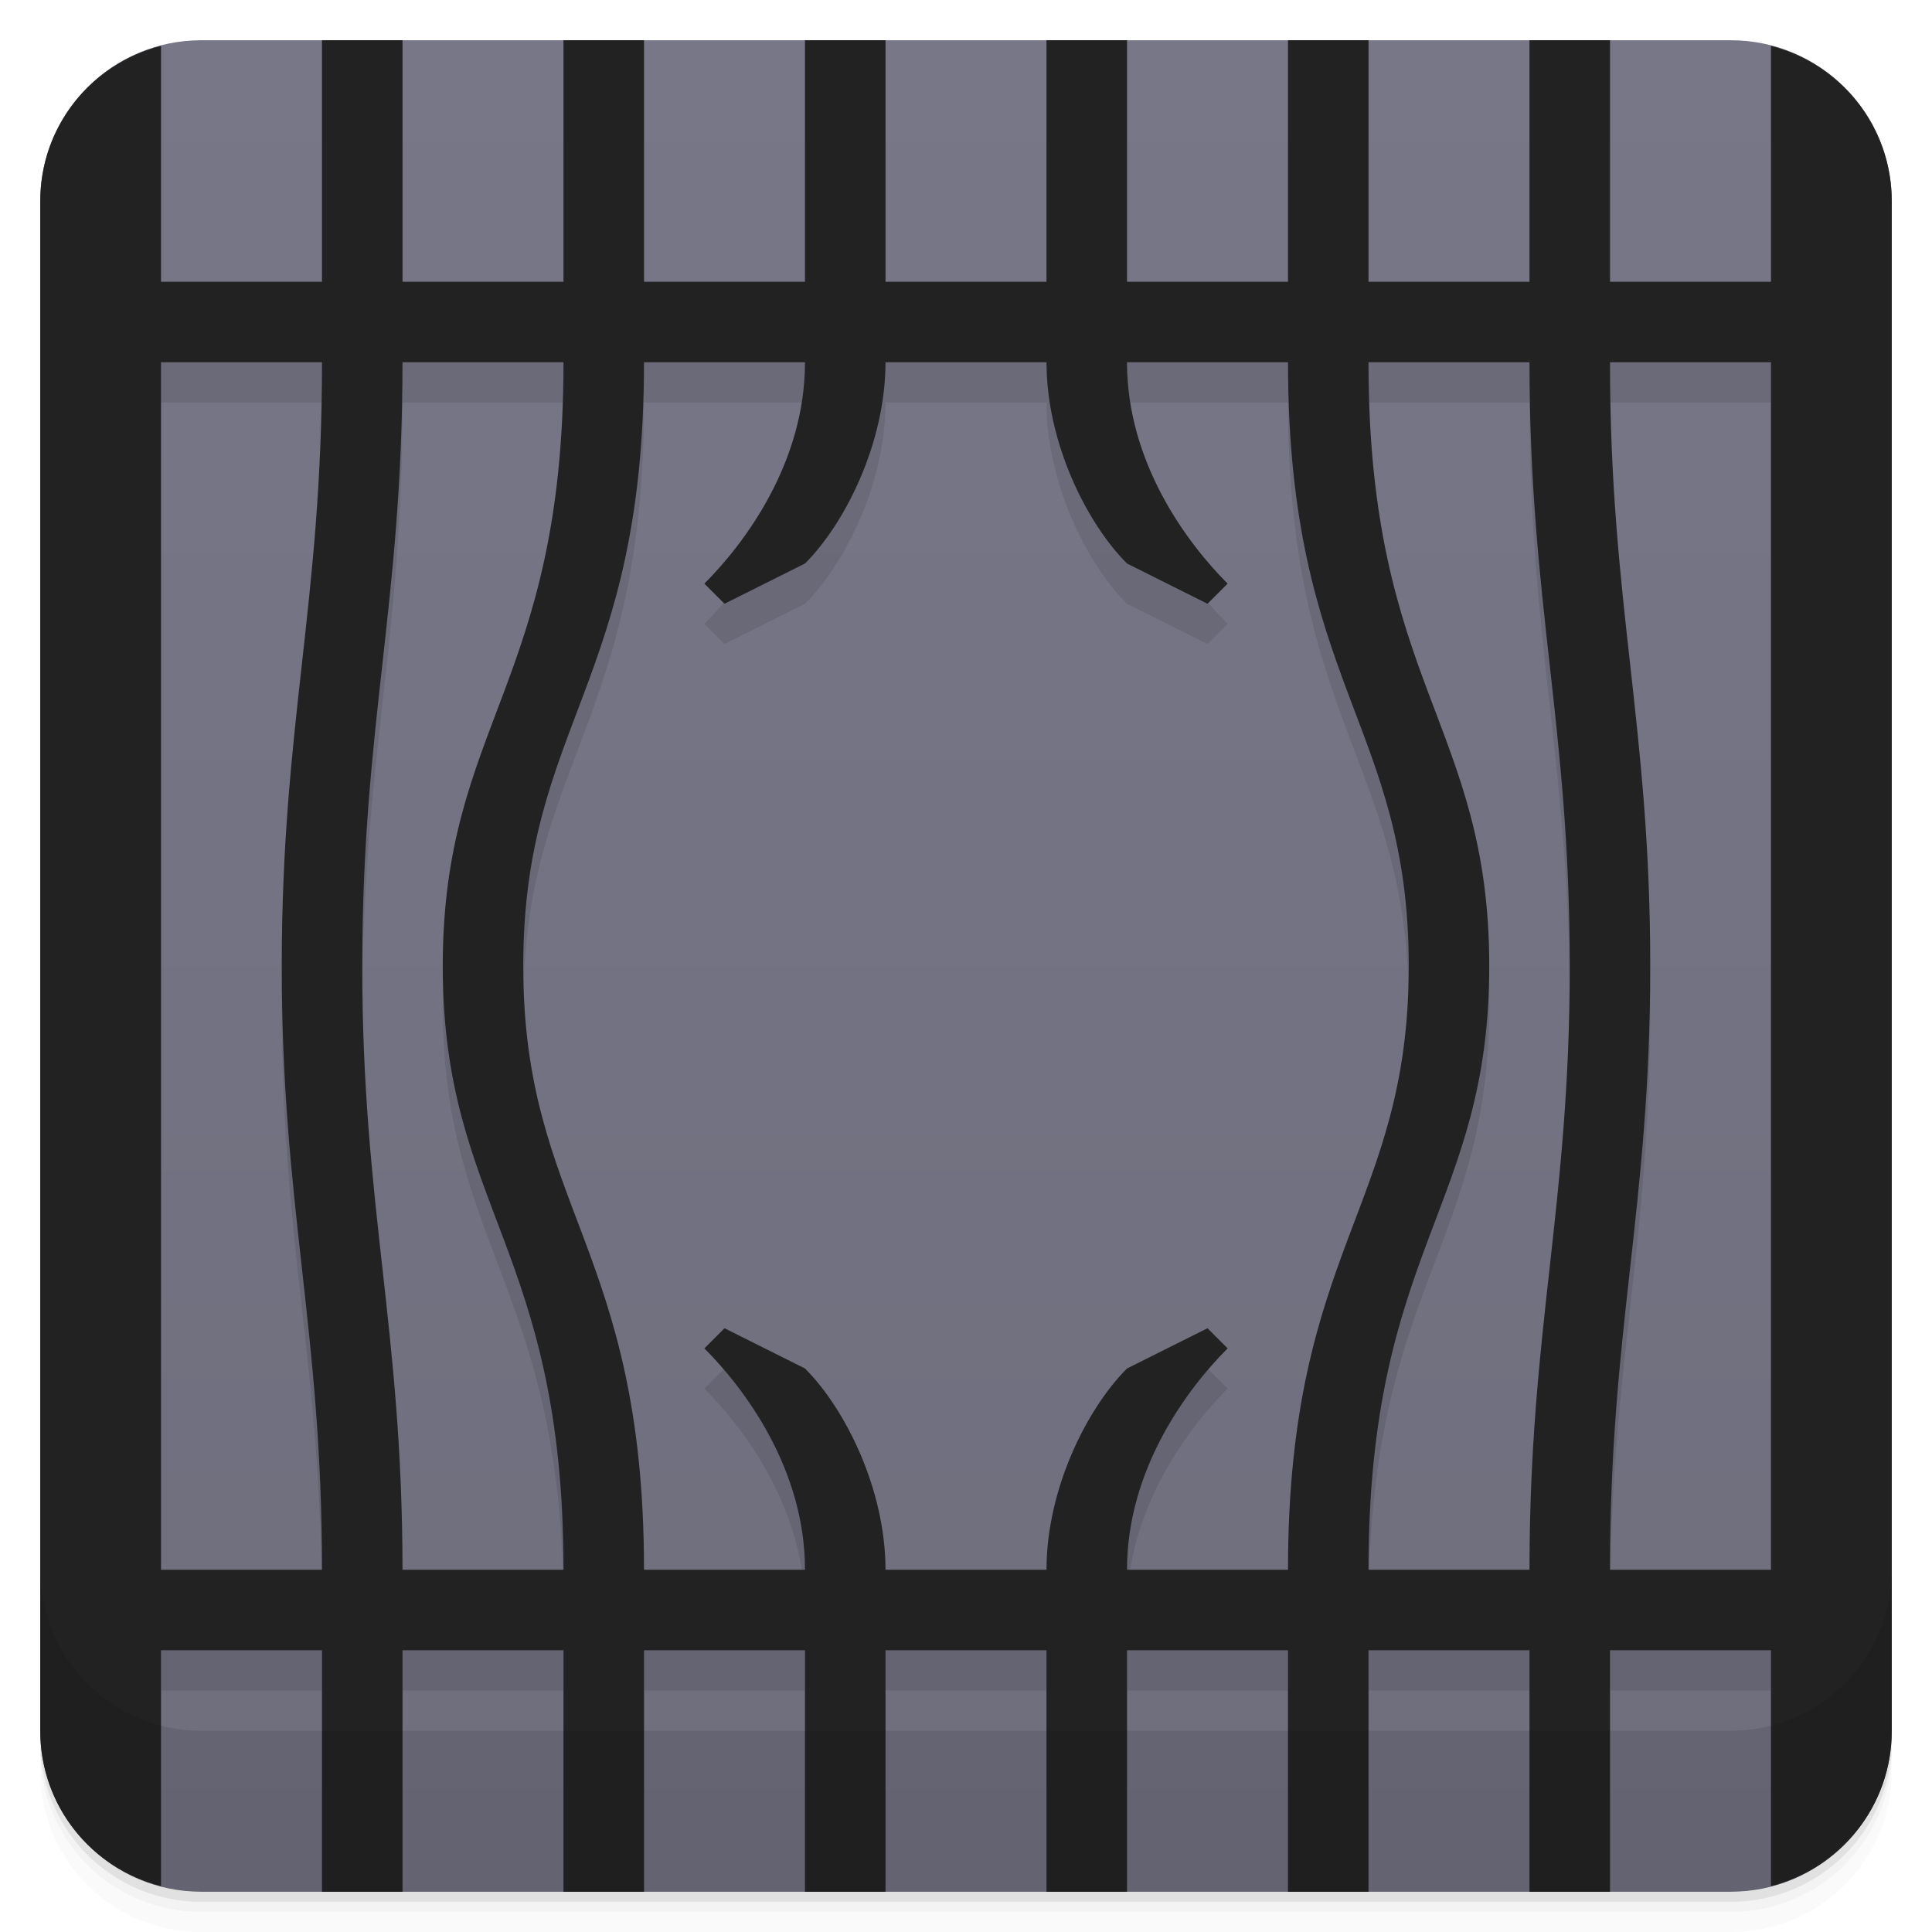
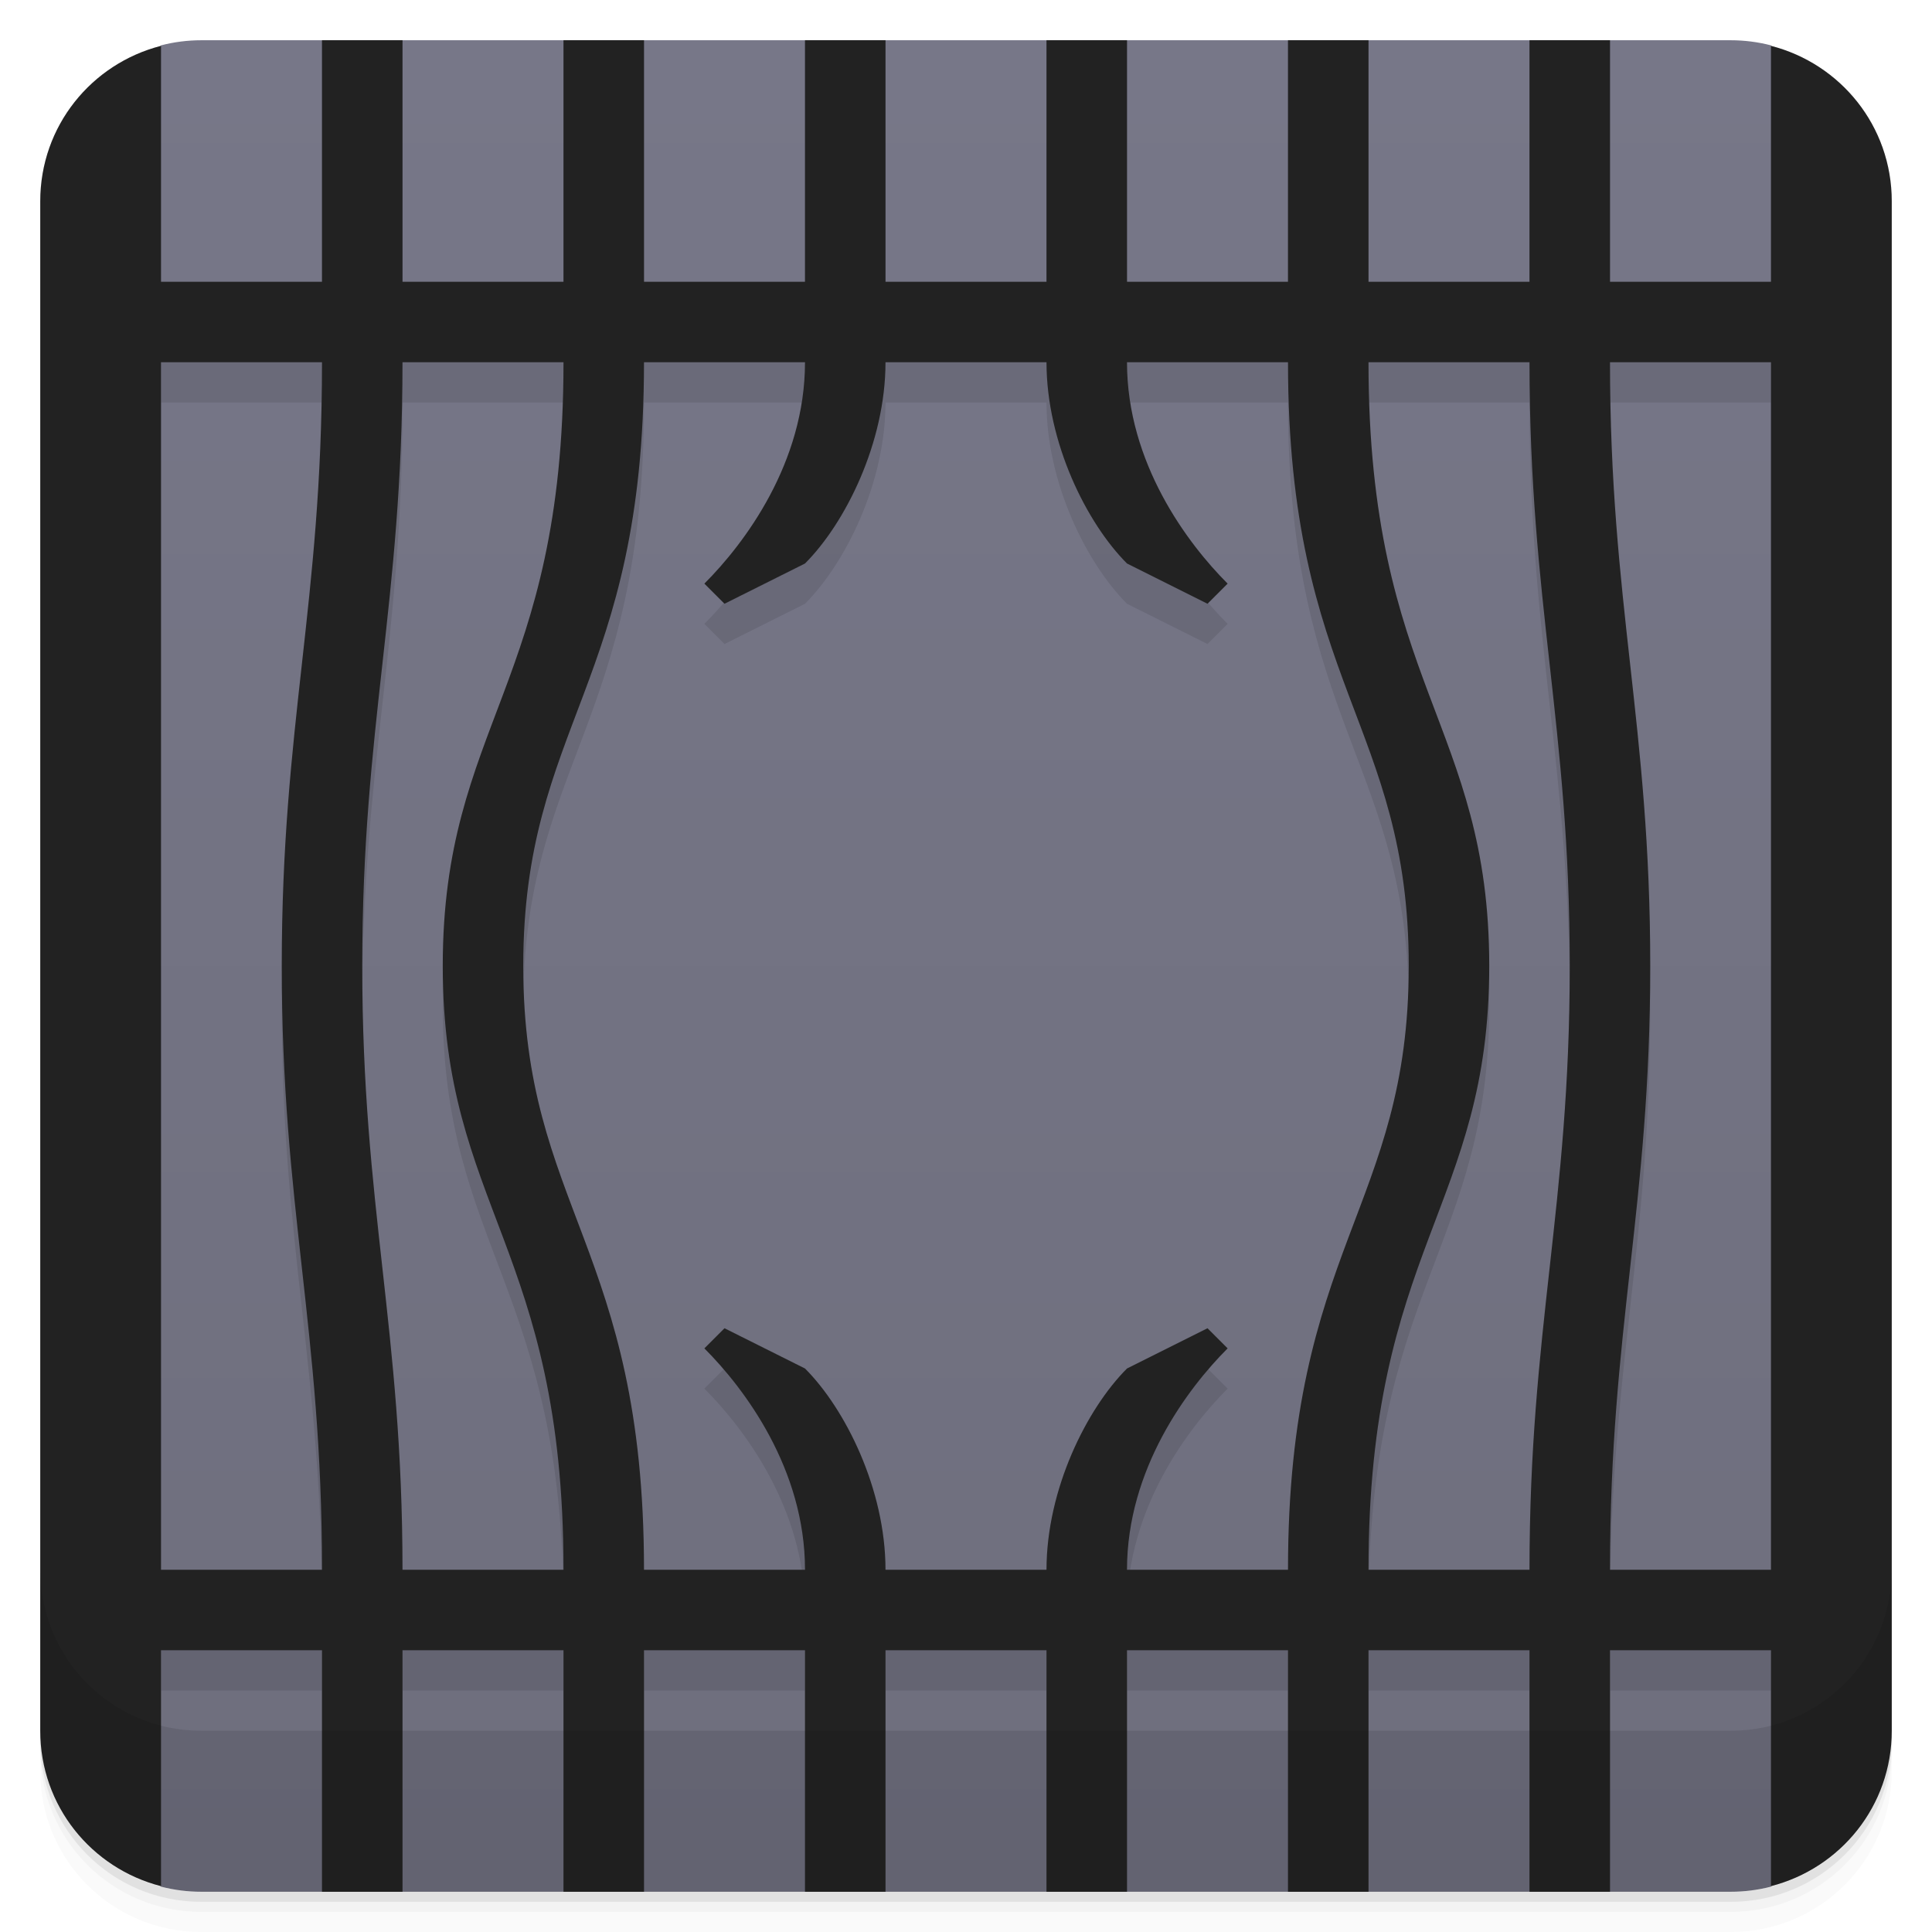
<svg xmlns="http://www.w3.org/2000/svg" version="1.1" viewBox="0 0 48 48">
  <defs>
    <linearGradient id="bg" gradientUnits="userSpaceOnUse" x1="0" x2="0" y1="1" y2="47">
      <stop offset="0" stop-color="#778" />
      <stop offset="1" stop-color="#6e6e7d" />
    </linearGradient>
  </defs>
  <g>
    <path opacity=".02" d="m1 43v0.25c0 2.216 1.784 4 4 4h38c2.216 0 4-1.784 4-4v-0.25c0 2.216-1.784 4-4 4h-38c-2.216 0-4-1.784-4-4zm0 0.5v0.5c0 2.216 1.784 4 4 4h38c2.216 0 4-1.784 4-4v-0.5c0 2.216-1.784 4-4 4h-38c-2.216 0-4-1.784-4-4z" />
    <path opacity=".05" d="m1 43.25v0.25c0 2.216 1.784 4 4 4h38c2.216 0 4-1.784 4-4v-0.25c0 2.216-1.784 4-4 4h-38c-2.216 0-4-1.784-4-4z" />
    <path opacity=".1" d="m1 43v0.25c0 2.216 1.784 4 4 4h38c2.216 0 4-1.784 4-4v-0.25c0 2.216-1.784 4-4 4h-38c-2.216 0-4-1.784-4-4z" />
-     <rect fill="url(#bg)" rx="4" height="46" width="46" y="1" x="1" />
+     <path fill="url(#bg)" d="M5,1 43,1 A4,4,0,0,1,44,1.127 L45,3 45,45 44,46.873 A4,4,0,0,1,43,47 L5,47 A4,4,0,0,1,4,46.873 L3,45 3,3 4,1.127 A4,4,0,0,1,5,1 z" />
  </g>
  <path d="M 8 1 L 8 8 L 4 8 L 4 1.139 C 2.274 1.582 1 3.131 1 5 L 1 43 C 1 44.869 2.274 46.418 4 46.861 L 4 42 L 8 42 L 8 47 L 10 47 L 10 42 L 14 42 L 14 47 L 16 47 L 16 42 L 20 42 L 20 47 L 22 47 L 22 42 L 26 42 L 26 47 L 28 47 L 28 42 L 32 42 L 32 47 L 34 47 L 34 42 L 38 42 L 38 47 L 40 47 L 40 42 L 44 42 L 44 46.861 C 45.726 46.418 47 44.869 47 43 L 47 5 C 47 3.131 45.726 1.582 44 1.139 L 44 8 L 40 8 L 40 1 L 38 1 L 38 8 L 34 8 L 34 1 L 32 1 L 32 8 L 28 8 L 28 1 L 26 1 L 26 8 L 22 8 L 22 1 L 20 1 L 20 8 L 16 8 L 16 1 L 14 1 L 14 8 L 10 8 L 10 1 L 8 1 z M 4 10 L 8 10 C 8 16 7 19 7 25 C 7 31 8 34 8 40 L 4 40 L 4 10 z M 10 10 L 14 10 C 14 18 11 19 11 25 C 11 31 14 32 14 40 L 10 40 C 10 34 9 31 9 25 C 9 19 10 16 10 10 z M 16 10 L 20 10 C 20 12.5 18.5 14.5 17.5 15.5 L 18 16 L 20 15 C 21 14 22 12 22 10 L 26 10 C 26 12 27 14 28 15 L 30 16 L 30.5 15.5 C 29.5 14.5 28 12.5 28 10 L 32 10 C 32 18 35 19 35 25 C 35 31 32 32 32 40 L 28 40 C 28 37.5 29.5 35.5 30.5 34.5 L 30 34 L 28 35 C 27 36 26 38 26 40 L 22 40 C 22 38 21 36 20 35 L 18 34 L 17.5 34.5 C 18.5 35.5 20 37.5 20 40 L 16 40 C 16 32 13 31 13 25 C 13 19 16 18 16 10 z M 34 10 L 38 10 C 38 16 39 19 39 25 C 39 31 38 34 38 40 L 34 40 C 34 32 37 31 37 25 C 37 19 34 18 34 10 z M 40 10 L 44 10 L 44 40 L 40 40 C 40 34 41 31 41 25 C 41 19 40 16 40 10 z" opacity=".1" />
  <path d="M 8 1 L 8 7 L 4 7 L 4 1.139 C 2.274 1.582 1 3.131 1 5 L 1 43 C 1 44.869 2.274 46.418 4 46.861 L 4 41 L 8 41 L 8 47 L 10 47 L 10 41 L 14 41 L 14 47 L 16 47 L 16 41 L 20 41 L 20 47 L 22 47 L 22 41 L 26 41 L 26 47 L 28 47 L 28 41 L 32 41 L 32 47 L 34 47 L 34 41 L 38 41 L 38 47 L 40 47 L 40 41 L 44 41 L 44 46.861 C 45.726 46.418 47 44.869 47 43 L 47 5 C 47 3.131 45.726 1.582 44 1.139 L 44 7 L 40 7 L 40 1 L 38 1 L 38 7 L 34 7 L 34 1 L 32 1 L 32 7 L 28 7 L 28 1 L 26 1 L 26 7 L 22 7 L 22 1 L 20 1 L 20 7 L 16 7 L 16 1 L 14 1 L 14 7 L 10 7 L 10 1 L 8 1 z M 4 9 L 8 9 C 8 15 7 18 7 24 C 7 30 8 33 8 39 L 4 39 L 4 9 z M 10 9 L 14 9 C 14 17 11 18 11 24 C 11 30 14 31 14 39 L 10 39 C 10 33 9 30 9 24 C 9 18 10 15 10 9 z M 16 9 L 20 9 C 20 11.5 18.5 13.5 17.5 14.5 L 18 15 L 20 14 C 21 13 22 11 22 9 L 26 9 C 26 11 27 13 28 14 L 30 15 L 30.5 14.5 C 29.5 13.5 28 11.5 28 9 L 32 9 C 32 17 35 18 35 24 C 35 30 32 31 32 39 L 28 39 C 28 36.5 29.5 34.5 30.5 33.5 L 30 33 L 28 34 C 27 35 26 37 26 39 L 22 39 C 22 37 21 35 20 34 L 18 33 L 17.5 33.5 C 18.5 34.5 20 36.5 20 39 L 16 39 C 16 31 13 30 13 24 C 13 18 16 17 16 9 z M 34 9 L 38 9 C 38 15 39 18 39 24 C 39 30 38 33 38 39 L 34 39 C 34 31 37 30 37 24 C 37 18 34 17 34 9 z M 40 9 L 44 9 L 44 39 L 40 39 C 40 33 41 30 41 24 C 41 18 40 15 40 9 z" fill="#222" />
  <path opacity=".1" d="m1 39v4c0 2.216 1.784 4 4 4h38c2.216 0 4-1.784 4-4v-4c0 2.216-1.784 4-4 4h-38c-2.216 0-4-1.784-4-4z" />
</svg>
